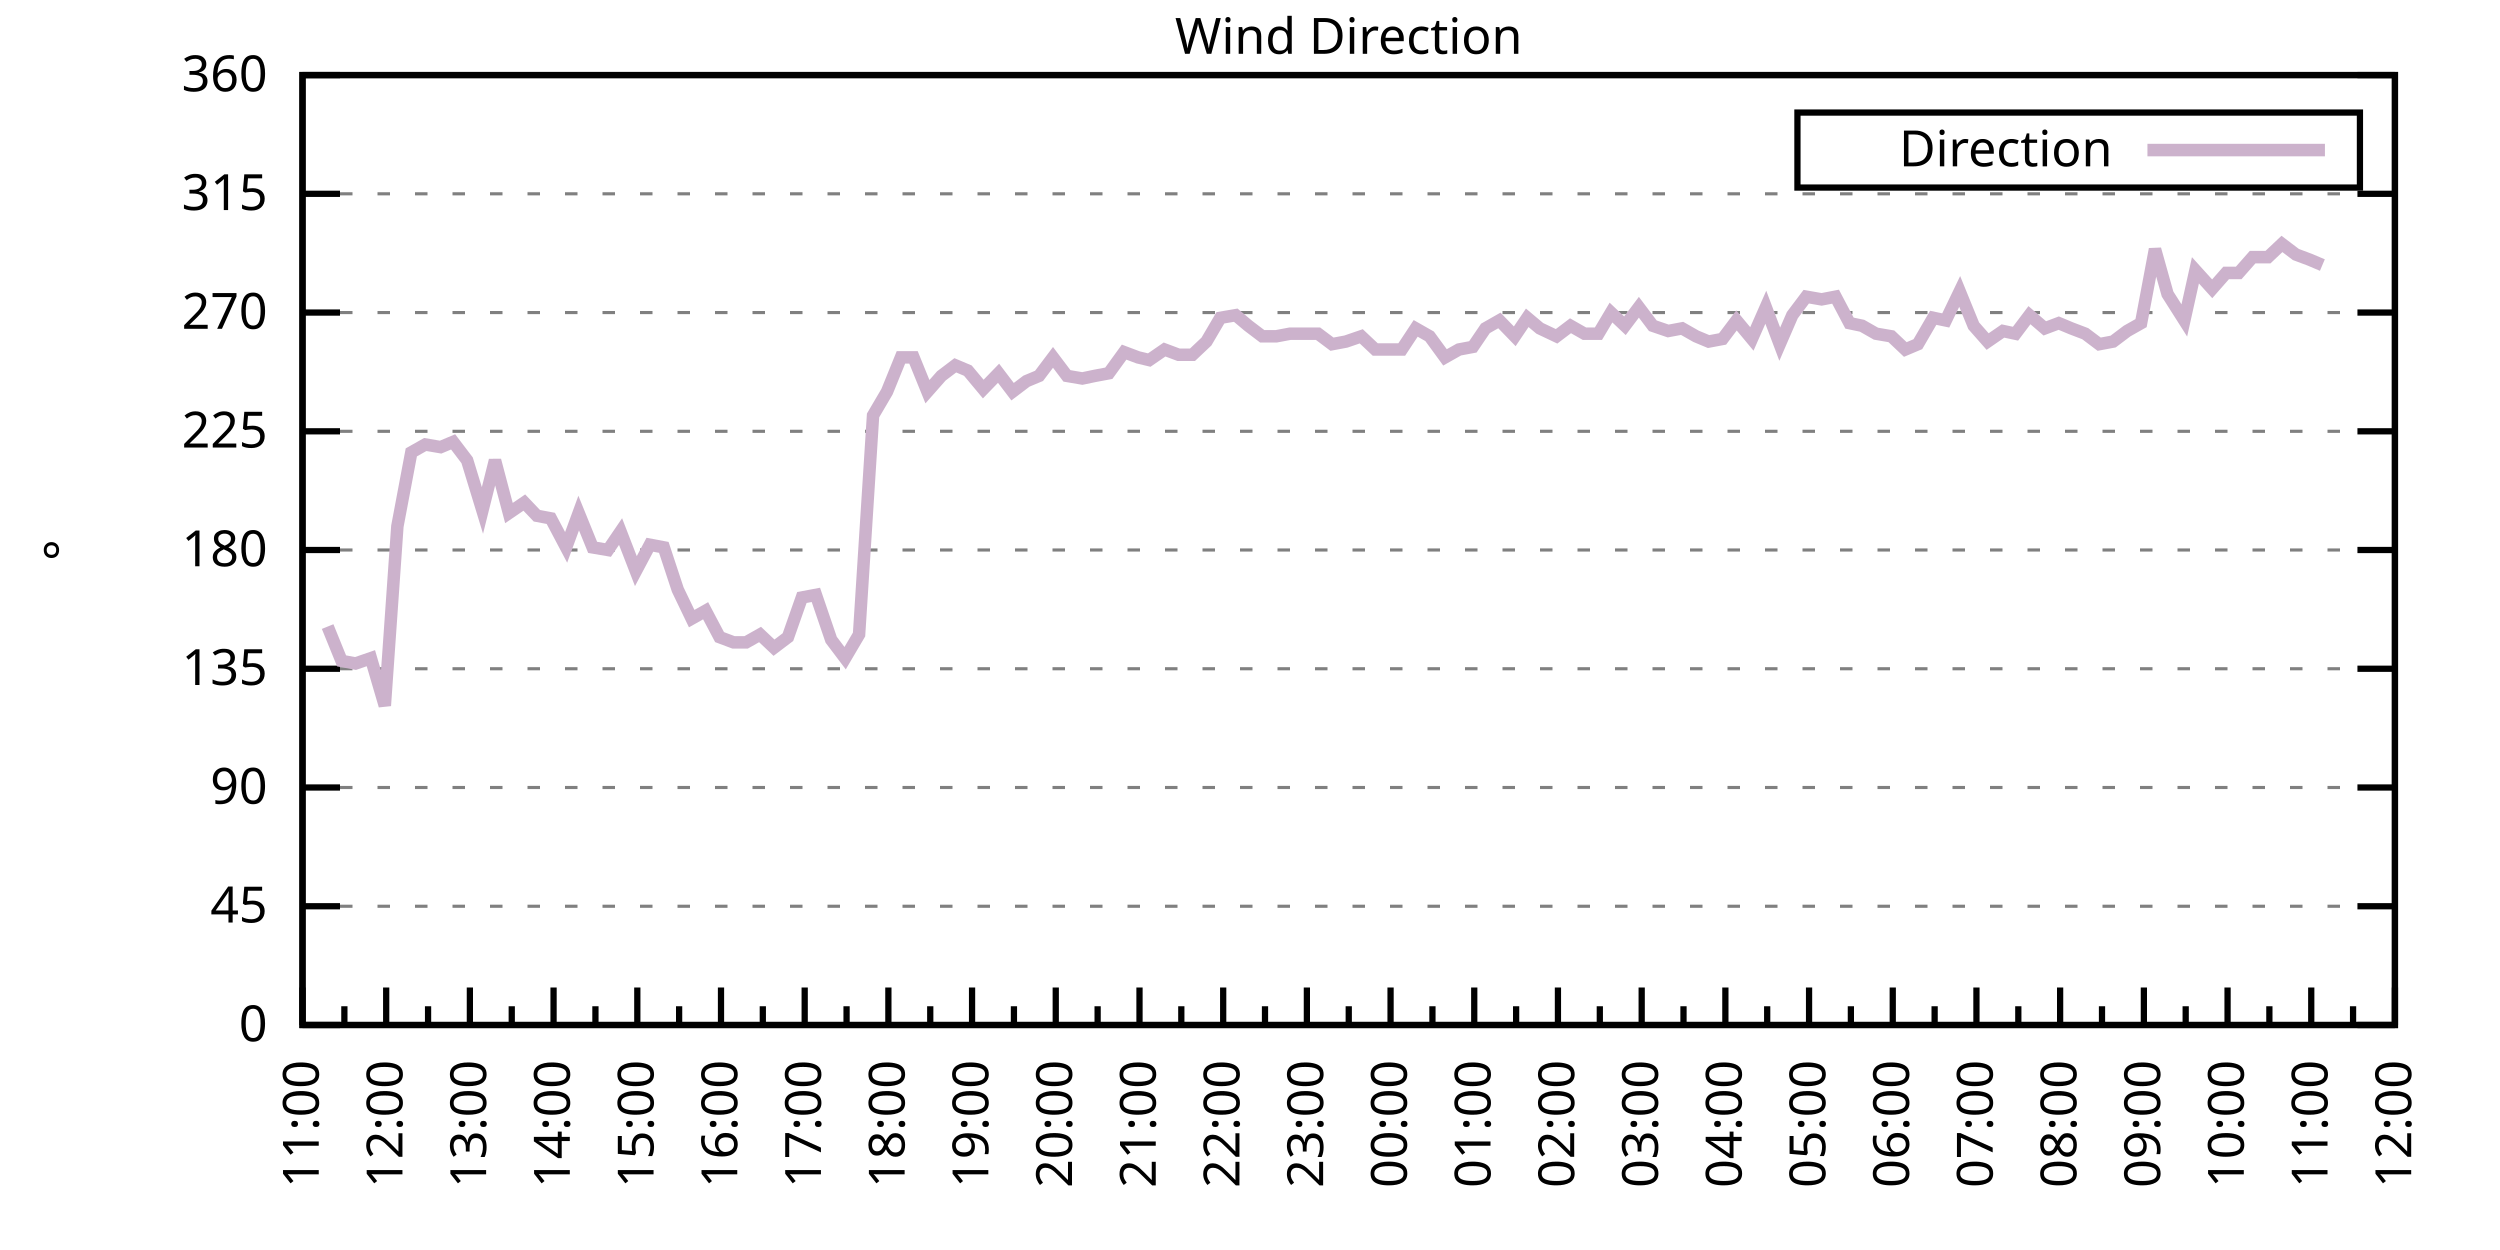
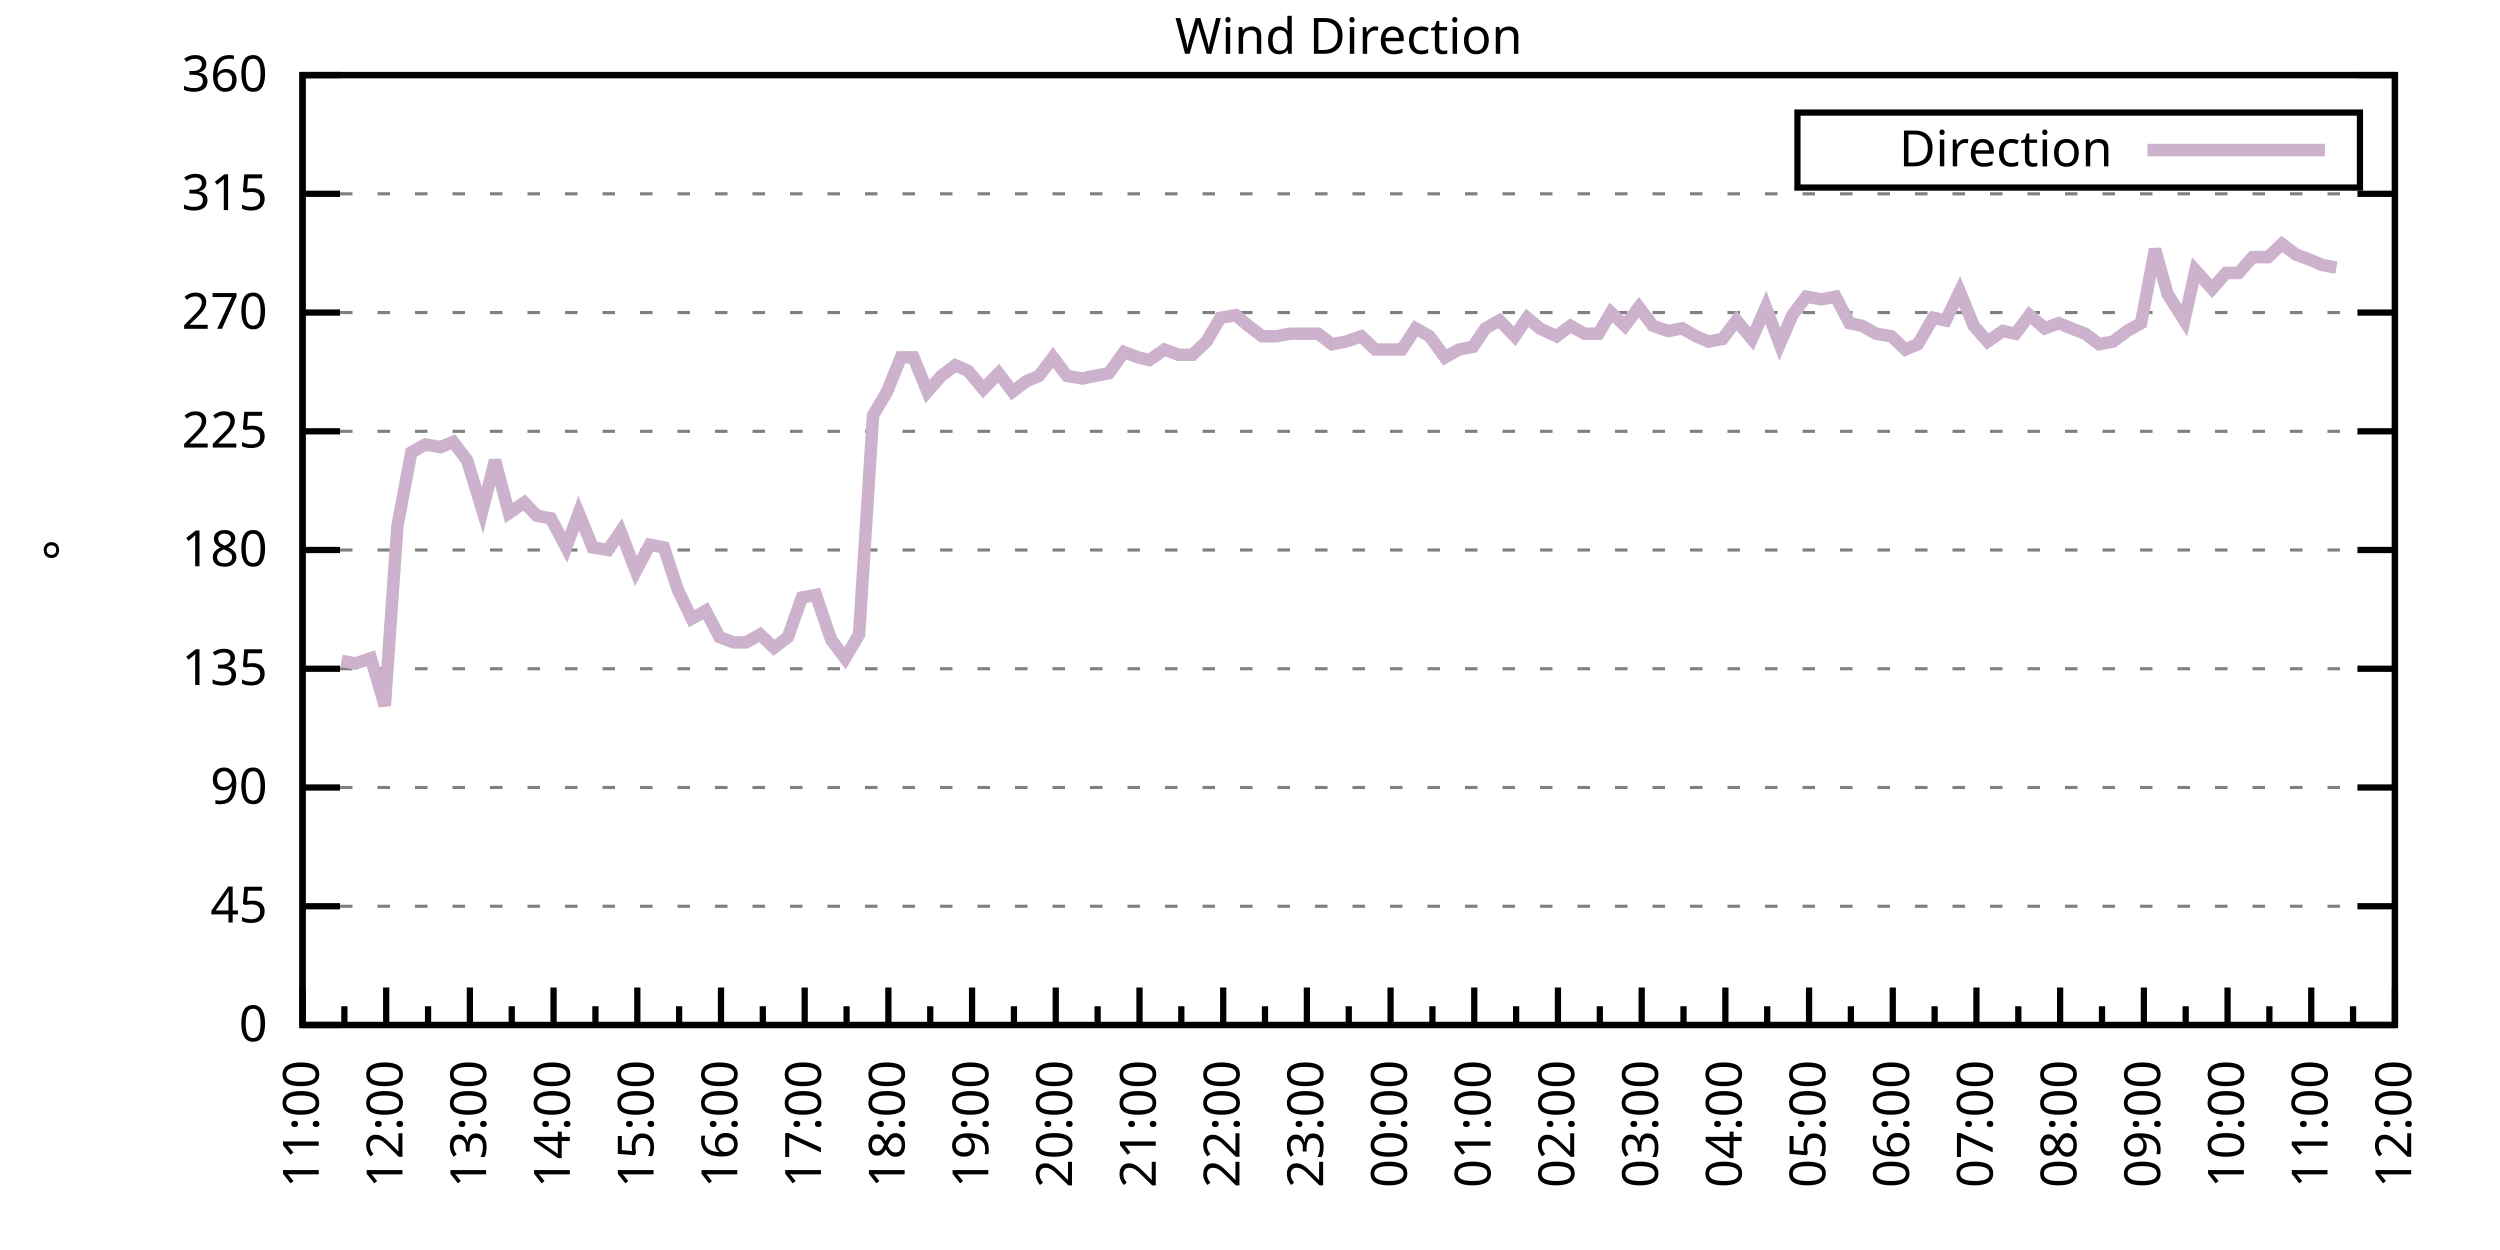
<svg xmlns="http://www.w3.org/2000/svg" xmlns:xlink="http://www.w3.org/1999/xlink" width="400" height="200" viewBox="0 0 400 200">
  <g id="gnuplot_canvas">
    <rect x="0" y="0" width="400" height="200" fill="none" />
    <defs>
      <circle id="gpDot" r="0.5" stroke-width="0.5" stroke="currentColor" />
      <path id="gpPt0" stroke-width="0.333" stroke="currentColor" d="M-1,0 h2 M0,-1 v2" />
      <path id="gpPt1" stroke-width="0.333" stroke="currentColor" d="M-1,-1 L1,1 M1,-1 L-1,1" />
      <path id="gpPt2" stroke-width="0.333" stroke="currentColor" d="M-1,0 L1,0 M0,-1 L0,1 M-1,-1 L1,1 M-1,1 L1,-1" />
      <rect id="gpPt3" stroke-width="0.333" stroke="currentColor" x="-1" y="-1" width="2" height="2" />
      <rect id="gpPt4" stroke-width="0.333" stroke="currentColor" fill="currentColor" x="-1" y="-1" width="2" height="2" />
      <circle id="gpPt5" stroke-width="0.333" stroke="currentColor" cx="0" cy="0" r="1" />
      <use xlink:href="#gpPt5" id="gpPt6" fill="currentColor" stroke="none" />
      <path id="gpPt7" stroke-width="0.333" stroke="currentColor" d="M0,-1.33 L-1.33,0.67 L1.33,0.67 z" />
      <use xlink:href="#gpPt7" id="gpPt8" fill="currentColor" stroke="none" />
      <use xlink:href="#gpPt7" id="gpPt9" stroke="currentColor" transform="rotate(180)" />
      <use xlink:href="#gpPt9" id="gpPt10" fill="currentColor" stroke="none" />
      <use xlink:href="#gpPt3" id="gpPt11" stroke="currentColor" transform="rotate(45)" />
      <use xlink:href="#gpPt11" id="gpPt12" fill="currentColor" stroke="none" />
      <path id="gpPt13" stroke-width="0.333" stroke="currentColor" d="M0,1.330 L1.265,0.411 L0.782,-1.067 L-0.782,-1.076 L-1.265,0.411 z" />
      <use xlink:href="#gpPt13" id="gpPt14" fill="currentColor" stroke="none" />
      <filter id="textbox" filterUnits="objectBoundingBox" x="0" y="0" height="1" width="1">
        <feFlood flood-color="white" flood-opacity="1" result="bgnd" />
        <feComposite in="SourceGraphic" in2="bgnd" operator="atop" />
      </filter>
      <filter id="greybox" filterUnits="objectBoundingBox" x="0" y="0" height="1" width="1">
        <feFlood flood-color="lightgrey" flood-opacity="1" result="grey" />
        <feComposite in="SourceGraphic" in2="grey" operator="atop" />
      </filter>
    </defs>
    <g fill="none" color="white" stroke="currentColor" stroke-width="1.00" stroke-linecap="butt" stroke-linejoin="miter">
</g>
    <g fill="none" color="black" stroke="currentColor" stroke-width="1.00" stroke-linecap="butt" stroke-linejoin="miter">
      <g stroke="none" shape-rendering="crispEdges">
        <polygon fill="rgb(255, 255, 255)" points="48.40,164.00 383.18,164.00 383.18,12.02 48.40,12.02 " />
      </g>
    </g>
    <g fill="none" color="black" stroke="currentColor" stroke-width="1.00" stroke-linecap="butt" stroke-linejoin="miter">
</g>
    <g fill="none" color="black" stroke="black" stroke-width="0.50" stroke-linecap="butt" stroke-linejoin="miter">
</g>
    <g fill="none" color="gray" stroke="currentColor" stroke-width="0.50" stroke-linecap="butt" stroke-linejoin="miter">
      <path stroke="gray" stroke-dasharray="2,4" class="gridline" d="M48.40,164.00 L383.19,164.00  " />
    </g>
    <g fill="none" color="gray" stroke="gray" stroke-width="1.00" stroke-linecap="butt" stroke-linejoin="miter">
</g>
    <g fill="none" color="black" stroke="currentColor" stroke-width="1.00" stroke-linecap="butt" stroke-linejoin="miter">
      <path stroke="black" d="M48.40,164.00 L54.40,164.00 M383.19,164.00 L377.19,164.00  " />
      <g transform="translate(42.80,166.60)" stroke="none" fill="black" font-family="Sans" font-size="8.00" text-anchor="end">
        <text>
          <tspan font-family="Sans"> 0</tspan>
        </text>
      </g>
    </g>
    <g fill="none" color="black" stroke="currentColor" stroke-width="1.00" stroke-linecap="butt" stroke-linejoin="miter">
</g>
    <g fill="none" color="black" stroke="black" stroke-width="0.50" stroke-linecap="butt" stroke-linejoin="miter">
</g>
    <g fill="none" color="gray" stroke="currentColor" stroke-width="0.50" stroke-linecap="butt" stroke-linejoin="miter">
      <path stroke="gray" stroke-dasharray="2,4" class="gridline" d="M48.40,145.00 L383.19,145.00  " />
    </g>
    <g fill="none" color="gray" stroke="gray" stroke-width="1.00" stroke-linecap="butt" stroke-linejoin="miter">
</g>
    <g fill="none" color="black" stroke="currentColor" stroke-width="1.00" stroke-linecap="butt" stroke-linejoin="miter">
      <path stroke="black" d="M48.40,145.00 L54.40,145.00 M383.19,145.00 L377.19,145.00  " />
      <g transform="translate(42.80,147.60)" stroke="none" fill="black" font-family="Sans" font-size="8.00" text-anchor="end">
        <text>
          <tspan font-family="Sans"> 45</tspan>
        </text>
      </g>
    </g>
    <g fill="none" color="black" stroke="currentColor" stroke-width="1.00" stroke-linecap="butt" stroke-linejoin="miter">
</g>
    <g fill="none" color="black" stroke="black" stroke-width="0.50" stroke-linecap="butt" stroke-linejoin="miter">
</g>
    <g fill="none" color="gray" stroke="currentColor" stroke-width="0.50" stroke-linecap="butt" stroke-linejoin="miter">
      <path stroke="gray" stroke-dasharray="2,4" class="gridline" d="M48.40,126.00 L383.19,126.00  " />
    </g>
    <g fill="none" color="gray" stroke="gray" stroke-width="1.00" stroke-linecap="butt" stroke-linejoin="miter">
</g>
    <g fill="none" color="black" stroke="currentColor" stroke-width="1.00" stroke-linecap="butt" stroke-linejoin="miter">
      <path stroke="black" d="M48.40,126.00 L54.40,126.00 M383.19,126.00 L377.19,126.00  " />
      <g transform="translate(42.80,128.60)" stroke="none" fill="black" font-family="Sans" font-size="8.00" text-anchor="end">
        <text>
          <tspan font-family="Sans"> 90</tspan>
        </text>
      </g>
    </g>
    <g fill="none" color="black" stroke="currentColor" stroke-width="1.00" stroke-linecap="butt" stroke-linejoin="miter">
</g>
    <g fill="none" color="black" stroke="black" stroke-width="0.50" stroke-linecap="butt" stroke-linejoin="miter">
</g>
    <g fill="none" color="gray" stroke="currentColor" stroke-width="0.50" stroke-linecap="butt" stroke-linejoin="miter">
      <path stroke="gray" stroke-dasharray="2,4" class="gridline" d="M48.40,107.00 L383.19,107.00  " />
    </g>
    <g fill="none" color="gray" stroke="gray" stroke-width="1.00" stroke-linecap="butt" stroke-linejoin="miter">
</g>
    <g fill="none" color="black" stroke="currentColor" stroke-width="1.00" stroke-linecap="butt" stroke-linejoin="miter">
      <path stroke="black" d="M48.40,107.00 L54.40,107.00 M383.19,107.00 L377.19,107.00  " />
      <g transform="translate(42.80,109.60)" stroke="none" fill="black" font-family="Sans" font-size="8.00" text-anchor="end">
        <text>
          <tspan font-family="Sans"> 135</tspan>
        </text>
      </g>
    </g>
    <g fill="none" color="black" stroke="currentColor" stroke-width="1.00" stroke-linecap="butt" stroke-linejoin="miter">
</g>
    <g fill="none" color="black" stroke="black" stroke-width="0.50" stroke-linecap="butt" stroke-linejoin="miter">
</g>
    <g fill="none" color="gray" stroke="currentColor" stroke-width="0.50" stroke-linecap="butt" stroke-linejoin="miter">
      <path stroke="gray" stroke-dasharray="2,4" class="gridline" d="M48.40,88.00 L383.19,88.00  " />
    </g>
    <g fill="none" color="gray" stroke="gray" stroke-width="1.00" stroke-linecap="butt" stroke-linejoin="miter">
</g>
    <g fill="none" color="black" stroke="currentColor" stroke-width="1.00" stroke-linecap="butt" stroke-linejoin="miter">
      <path stroke="black" d="M48.40,88.00 L54.40,88.00 M383.19,88.00 L377.19,88.00  " />
      <g transform="translate(42.80,90.60)" stroke="none" fill="black" font-family="Sans" font-size="8.00" text-anchor="end">
        <text>
          <tspan font-family="Sans"> 180</tspan>
        </text>
      </g>
    </g>
    <g fill="none" color="black" stroke="currentColor" stroke-width="1.00" stroke-linecap="butt" stroke-linejoin="miter">
</g>
    <g fill="none" color="black" stroke="black" stroke-width="0.50" stroke-linecap="butt" stroke-linejoin="miter">
</g>
    <g fill="none" color="gray" stroke="currentColor" stroke-width="0.50" stroke-linecap="butt" stroke-linejoin="miter">
      <path stroke="gray" stroke-dasharray="2,4" class="gridline" d="M48.40,69.01 L383.19,69.01  " />
    </g>
    <g fill="none" color="gray" stroke="gray" stroke-width="1.00" stroke-linecap="butt" stroke-linejoin="miter">
</g>
    <g fill="none" color="black" stroke="currentColor" stroke-width="1.00" stroke-linecap="butt" stroke-linejoin="miter">
      <path stroke="black" d="M48.40,69.01 L54.40,69.01 M383.19,69.01 L377.19,69.01  " />
      <g transform="translate(42.80,71.61)" stroke="none" fill="black" font-family="Sans" font-size="8.00" text-anchor="end">
        <text>
          <tspan font-family="Sans"> 225</tspan>
        </text>
      </g>
    </g>
    <g fill="none" color="black" stroke="currentColor" stroke-width="1.00" stroke-linecap="butt" stroke-linejoin="miter">
</g>
    <g fill="none" color="black" stroke="black" stroke-width="0.50" stroke-linecap="butt" stroke-linejoin="miter">
</g>
    <g fill="none" color="gray" stroke="currentColor" stroke-width="0.50" stroke-linecap="butt" stroke-linejoin="miter">
      <path stroke="gray" stroke-dasharray="2,4" class="gridline" d="M48.40,50.01 L383.19,50.01  " />
    </g>
    <g fill="none" color="gray" stroke="gray" stroke-width="1.00" stroke-linecap="butt" stroke-linejoin="miter">
</g>
    <g fill="none" color="black" stroke="currentColor" stroke-width="1.00" stroke-linecap="butt" stroke-linejoin="miter">
      <path stroke="black" d="M48.40,50.01 L54.40,50.01 M383.19,50.01 L377.19,50.01  " />
      <g transform="translate(42.80,52.61)" stroke="none" fill="black" font-family="Sans" font-size="8.00" text-anchor="end">
        <text>
          <tspan font-family="Sans"> 270</tspan>
        </text>
      </g>
    </g>
    <g fill="none" color="black" stroke="currentColor" stroke-width="1.00" stroke-linecap="butt" stroke-linejoin="miter">
</g>
    <g fill="none" color="black" stroke="black" stroke-width="0.50" stroke-linecap="butt" stroke-linejoin="miter">
</g>
    <g fill="none" color="gray" stroke="currentColor" stroke-width="0.50" stroke-linecap="butt" stroke-linejoin="miter">
      <path stroke="gray" stroke-dasharray="2,4" class="gridline" d="M48.40,31.01 L383.19,31.01  " />
    </g>
    <g fill="none" color="gray" stroke="gray" stroke-width="1.00" stroke-linecap="butt" stroke-linejoin="miter">
</g>
    <g fill="none" color="black" stroke="currentColor" stroke-width="1.00" stroke-linecap="butt" stroke-linejoin="miter">
      <path stroke="black" d="M48.40,31.01 L54.40,31.01 M383.19,31.01 L377.19,31.01  " />
      <g transform="translate(42.80,33.61)" stroke="none" fill="black" font-family="Sans" font-size="8.00" text-anchor="end">
        <text>
          <tspan font-family="Sans"> 315</tspan>
        </text>
      </g>
    </g>
    <g fill="none" color="black" stroke="currentColor" stroke-width="1.00" stroke-linecap="butt" stroke-linejoin="miter">
</g>
    <g fill="none" color="black" stroke="black" stroke-width="0.50" stroke-linecap="butt" stroke-linejoin="miter">
</g>
    <g fill="none" color="gray" stroke="currentColor" stroke-width="0.50" stroke-linecap="butt" stroke-linejoin="miter">
      <path stroke="gray" stroke-dasharray="2,4" class="gridline" d="M48.40,12.01 L383.19,12.01  " />
    </g>
    <g fill="none" color="gray" stroke="gray" stroke-width="1.00" stroke-linecap="butt" stroke-linejoin="miter">
</g>
    <g fill="none" color="black" stroke="currentColor" stroke-width="1.00" stroke-linecap="butt" stroke-linejoin="miter">
      <path stroke="black" d="M48.40,12.01 L54.40,12.01 M383.19,12.01 L377.19,12.01  " />
      <g transform="translate(42.80,14.61)" stroke="none" fill="black" font-family="Sans" font-size="8.00" text-anchor="end">
        <text>
          <tspan font-family="Sans"> 360</tspan>
        </text>
      </g>
    </g>
    <g fill="none" color="black" stroke="currentColor" stroke-width="1.00" stroke-linecap="butt" stroke-linejoin="miter">
      <path stroke="black" d="M48.40,164.00 L48.40,158.00  " />
      <g transform="translate(51.00,169.60) rotate(270)" stroke="none" fill="black" font-family="Sans" font-size="8.00" text-anchor="end">
        <text>
          <tspan font-family="Sans">11:00</tspan>
        </text>
      </g>
    </g>
    <g fill="none" color="black" stroke="currentColor" stroke-width="1.00" stroke-linecap="butt" stroke-linejoin="miter">
      <path stroke="black" d="M55.10,164.00 L55.10,161.00 M61.79,164.00 L61.79,158.00  " />
      <g transform="translate(64.39,169.60) rotate(270)" stroke="none" fill="black" font-family="Sans" font-size="8.00" text-anchor="end">
        <text>
          <tspan font-family="Sans">12:00</tspan>
        </text>
      </g>
    </g>
    <g fill="none" color="black" stroke="currentColor" stroke-width="1.00" stroke-linecap="butt" stroke-linejoin="miter">
      <path stroke="black" d="M68.49,164.00 L68.49,161.00 M75.18,164.00 L75.18,158.00  " />
      <g transform="translate(77.78,169.60) rotate(270)" stroke="none" fill="black" font-family="Sans" font-size="8.00" text-anchor="end">
        <text>
          <tspan font-family="Sans">13:00</tspan>
        </text>
      </g>
    </g>
    <g fill="none" color="black" stroke="currentColor" stroke-width="1.00" stroke-linecap="butt" stroke-linejoin="miter">
      <path stroke="black" d="M81.88,164.00 L81.88,161.00 M88.57,164.00 L88.57,158.00  " />
      <g transform="translate(91.17,169.60) rotate(270)" stroke="none" fill="black" font-family="Sans" font-size="8.00" text-anchor="end">
        <text>
          <tspan font-family="Sans">14:00</tspan>
        </text>
      </g>
    </g>
    <g fill="none" color="black" stroke="currentColor" stroke-width="1.00" stroke-linecap="butt" stroke-linejoin="miter">
      <path stroke="black" d="M95.27,164.00 L95.27,161.00 M101.97,164.00 L101.97,158.00  " />
      <g transform="translate(104.57,169.60) rotate(270)" stroke="none" fill="black" font-family="Sans" font-size="8.00" text-anchor="end">
        <text>
          <tspan font-family="Sans">15:00</tspan>
        </text>
      </g>
    </g>
    <g fill="none" color="black" stroke="currentColor" stroke-width="1.00" stroke-linecap="butt" stroke-linejoin="miter">
      <path stroke="black" d="M108.66,164.00 L108.66,161.00 M115.36,164.00 L115.36,158.00  " />
      <g transform="translate(117.96,169.60) rotate(270)" stroke="none" fill="black" font-family="Sans" font-size="8.00" text-anchor="end">
        <text>
          <tspan font-family="Sans">16:00</tspan>
        </text>
      </g>
    </g>
    <g fill="none" color="black" stroke="currentColor" stroke-width="1.00" stroke-linecap="butt" stroke-linejoin="miter">
      <path stroke="black" d="M122.05,164.00 L122.05,161.00 M128.75,164.00 L128.75,158.00  " />
      <g transform="translate(131.35,169.60) rotate(270)" stroke="none" fill="black" font-family="Sans" font-size="8.00" text-anchor="end">
        <text>
          <tspan font-family="Sans">17:00</tspan>
        </text>
      </g>
    </g>
    <g fill="none" color="black" stroke="currentColor" stroke-width="1.00" stroke-linecap="butt" stroke-linejoin="miter">
      <path stroke="black" d="M135.45,164.00 L135.45,161.00 M142.14,164.00 L142.14,158.00  " />
      <g transform="translate(144.74,169.60) rotate(270)" stroke="none" fill="black" font-family="Sans" font-size="8.00" text-anchor="end">
        <text>
          <tspan font-family="Sans">18:00</tspan>
        </text>
      </g>
    </g>
    <g fill="none" color="black" stroke="currentColor" stroke-width="1.00" stroke-linecap="butt" stroke-linejoin="miter">
      <path stroke="black" d="M148.84,164.00 L148.84,161.00 M155.53,164.00 L155.53,158.00  " />
      <g transform="translate(158.13,169.60) rotate(270)" stroke="none" fill="black" font-family="Sans" font-size="8.00" text-anchor="end">
        <text>
          <tspan font-family="Sans">19:00</tspan>
        </text>
      </g>
    </g>
    <g fill="none" color="black" stroke="currentColor" stroke-width="1.00" stroke-linecap="butt" stroke-linejoin="miter">
      <path stroke="black" d="M162.23,164.00 L162.23,161.00 M168.92,164.00 L168.92,158.00  " />
      <g transform="translate(171.52,169.60) rotate(270)" stroke="none" fill="black" font-family="Sans" font-size="8.00" text-anchor="end">
        <text>
          <tspan font-family="Sans">20:00</tspan>
        </text>
      </g>
    </g>
    <g fill="none" color="black" stroke="currentColor" stroke-width="1.00" stroke-linecap="butt" stroke-linejoin="miter">
      <path stroke="black" d="M175.62,164.00 L175.62,161.00 M182.32,164.00 L182.32,158.00  " />
      <g transform="translate(184.92,169.60) rotate(270)" stroke="none" fill="black" font-family="Sans" font-size="8.00" text-anchor="end">
        <text>
          <tspan font-family="Sans">21:00</tspan>
        </text>
      </g>
    </g>
    <g fill="none" color="black" stroke="currentColor" stroke-width="1.00" stroke-linecap="butt" stroke-linejoin="miter">
      <path stroke="black" d="M189.01,164.00 L189.01,161.00 M195.71,164.00 L195.71,158.00  " />
      <g transform="translate(198.31,169.60) rotate(270)" stroke="none" fill="black" font-family="Sans" font-size="8.00" text-anchor="end">
        <text>
          <tspan font-family="Sans">22:00</tspan>
        </text>
      </g>
    </g>
    <g fill="none" color="black" stroke="currentColor" stroke-width="1.00" stroke-linecap="butt" stroke-linejoin="miter">
      <path stroke="black" d="M202.40,164.00 L202.40,161.00 M209.10,164.00 L209.10,158.00  " />
      <g transform="translate(211.70,169.60) rotate(270)" stroke="none" fill="black" font-family="Sans" font-size="8.00" text-anchor="end">
        <text>
          <tspan font-family="Sans">23:00</tspan>
        </text>
      </g>
    </g>
    <g fill="none" color="black" stroke="currentColor" stroke-width="1.00" stroke-linecap="butt" stroke-linejoin="miter">
      <path stroke="black" d="M215.80,164.00 L215.80,161.00 M222.49,164.00 L222.49,158.00  " />
      <g transform="translate(225.09,169.60) rotate(270)" stroke="none" fill="black" font-family="Sans" font-size="8.00" text-anchor="end">
        <text>
          <tspan font-family="Sans">00:00</tspan>
        </text>
      </g>
    </g>
    <g fill="none" color="black" stroke="currentColor" stroke-width="1.00" stroke-linecap="butt" stroke-linejoin="miter">
      <path stroke="black" d="M229.19,164.00 L229.19,161.00 M235.88,164.00 L235.88,158.00  " />
      <g transform="translate(238.48,169.60) rotate(270)" stroke="none" fill="black" font-family="Sans" font-size="8.00" text-anchor="end">
        <text>
          <tspan font-family="Sans">01:00</tspan>
        </text>
      </g>
    </g>
    <g fill="none" color="black" stroke="currentColor" stroke-width="1.00" stroke-linecap="butt" stroke-linejoin="miter">
      <path stroke="black" d="M242.58,164.00 L242.58,161.00 M249.27,164.00 L249.27,158.00  " />
      <g transform="translate(251.87,169.60) rotate(270)" stroke="none" fill="black" font-family="Sans" font-size="8.00" text-anchor="end">
        <text>
          <tspan font-family="Sans">02:00</tspan>
        </text>
      </g>
    </g>
    <g fill="none" color="black" stroke="currentColor" stroke-width="1.00" stroke-linecap="butt" stroke-linejoin="miter">
      <path stroke="black" d="M255.97,164.00 L255.97,161.00 M262.67,164.00 L262.67,158.00  " />
      <g transform="translate(265.27,169.60) rotate(270)" stroke="none" fill="black" font-family="Sans" font-size="8.00" text-anchor="end">
        <text>
          <tspan font-family="Sans">03:00</tspan>
        </text>
      </g>
    </g>
    <g fill="none" color="black" stroke="currentColor" stroke-width="1.00" stroke-linecap="butt" stroke-linejoin="miter">
      <path stroke="black" d="M269.36,164.00 L269.36,161.00 M276.06,164.00 L276.06,158.00  " />
      <g transform="translate(278.66,169.60) rotate(270)" stroke="none" fill="black" font-family="Sans" font-size="8.00" text-anchor="end">
        <text>
          <tspan font-family="Sans">04:00</tspan>
        </text>
      </g>
    </g>
    <g fill="none" color="black" stroke="currentColor" stroke-width="1.00" stroke-linecap="butt" stroke-linejoin="miter">
      <path stroke="black" d="M282.75,164.00 L282.75,161.00 M289.45,164.00 L289.45,158.00  " />
      <g transform="translate(292.05,169.60) rotate(270)" stroke="none" fill="black" font-family="Sans" font-size="8.00" text-anchor="end">
        <text>
          <tspan font-family="Sans">05:00</tspan>
        </text>
      </g>
    </g>
    <g fill="none" color="black" stroke="currentColor" stroke-width="1.00" stroke-linecap="butt" stroke-linejoin="miter">
      <path stroke="black" d="M296.14,164.00 L296.14,161.00 M302.84,164.00 L302.84,158.00  " />
      <g transform="translate(305.44,169.60) rotate(270)" stroke="none" fill="black" font-family="Sans" font-size="8.00" text-anchor="end">
        <text>
          <tspan font-family="Sans">06:00</tspan>
        </text>
      </g>
    </g>
    <g fill="none" color="black" stroke="currentColor" stroke-width="1.00" stroke-linecap="butt" stroke-linejoin="miter">
      <path stroke="black" d="M309.54,164.00 L309.54,161.00 M316.23,164.00 L316.23,158.00  " />
      <g transform="translate(318.83,169.60) rotate(270)" stroke="none" fill="black" font-family="Sans" font-size="8.00" text-anchor="end">
        <text>
          <tspan font-family="Sans">07:00</tspan>
        </text>
      </g>
    </g>
    <g fill="none" color="black" stroke="currentColor" stroke-width="1.00" stroke-linecap="butt" stroke-linejoin="miter">
      <path stroke="black" d="M322.93,164.00 L322.93,161.00 M329.62,164.00 L329.62,158.00  " />
      <g transform="translate(332.22,169.60) rotate(270)" stroke="none" fill="black" font-family="Sans" font-size="8.00" text-anchor="end">
        <text>
          <tspan font-family="Sans">08:00</tspan>
        </text>
      </g>
    </g>
    <g fill="none" color="black" stroke="currentColor" stroke-width="1.00" stroke-linecap="butt" stroke-linejoin="miter">
      <path stroke="black" d="M336.32,164.00 L336.32,161.00 M343.02,164.00 L343.02,158.00  " />
      <g transform="translate(345.62,169.60) rotate(270)" stroke="none" fill="black" font-family="Sans" font-size="8.00" text-anchor="end">
        <text>
          <tspan font-family="Sans">09:00</tspan>
        </text>
      </g>
    </g>
    <g fill="none" color="black" stroke="currentColor" stroke-width="1.00" stroke-linecap="butt" stroke-linejoin="miter">
      <path stroke="black" d="M349.71,164.00 L349.71,161.00 M356.41,164.00 L356.41,158.00  " />
      <g transform="translate(359.01,169.60) rotate(270)" stroke="none" fill="black" font-family="Sans" font-size="8.00" text-anchor="end">
        <text>
          <tspan font-family="Sans">10:00</tspan>
        </text>
      </g>
    </g>
    <g fill="none" color="black" stroke="currentColor" stroke-width="1.00" stroke-linecap="butt" stroke-linejoin="miter">
      <path stroke="black" d="M363.10,164.00 L363.10,161.00 M369.80,164.00 L369.80,158.00  " />
      <g transform="translate(372.40,169.60) rotate(270)" stroke="none" fill="black" font-family="Sans" font-size="8.00" text-anchor="end">
        <text>
          <tspan font-family="Sans">11:00</tspan>
        </text>
      </g>
    </g>
    <g fill="none" color="black" stroke="currentColor" stroke-width="1.00" stroke-linecap="butt" stroke-linejoin="miter">
      <path stroke="black" d="M376.49,164.00 L376.49,161.00 M383.19,164.00 L383.19,158.00  " />
      <g transform="translate(385.79,169.60) rotate(270)" stroke="none" fill="black" font-family="Sans" font-size="8.00" text-anchor="end">
        <text>
          <tspan font-family="Sans">12:00</tspan>
        </text>
      </g>
    </g>
    <g fill="none" color="black" stroke="currentColor" stroke-width="1.00" stroke-linecap="butt" stroke-linejoin="miter">
</g>
    <g fill="none" color="black" stroke="currentColor" stroke-width="1.00" stroke-linecap="butt" stroke-linejoin="miter">
      <path stroke="black" d="M48.40,12.01 L48.40,164.00 L383.19,164.00 L383.19,12.01 L48.40,12.01 Z  " />
    </g>
    <g fill="none" color="black" stroke="currentColor" stroke-width="1.00" stroke-linecap="butt" stroke-linejoin="miter">
      <g transform="translate(12.80,88.01) rotate(270)" stroke="none" fill="black" font-family="Sans" font-size="8.00" text-anchor="middle">
        <text>
          <tspan font-family="Sans">°</tspan>
        </text>
      </g>
    </g>
    <g fill="none" color="black" stroke="currentColor" stroke-width="1.00" stroke-linecap="butt" stroke-linejoin="miter">
</g>
    <g fill="none" color="black" stroke="currentColor" stroke-width="1.00" stroke-linecap="butt" stroke-linejoin="miter">
      <path stroke="black" d="M287.59,30.01 L287.59,18.01 L377.59,18.01 L377.59,30.01 L287.59,30.01 Z  " />
    </g>
    <g id="Wind_direction_plot_1">
      <g fill="none" color="white" stroke="black" stroke-width="2.00" stroke-linecap="butt" stroke-linejoin="miter">
</g>
      <g fill="none" color="black" stroke="currentColor" stroke-width="2.00" stroke-linecap="butt" stroke-linejoin="miter">
        <g transform="translate(337.99,26.61)" stroke="none" fill="black" font-family="Sans" font-size="8.00" text-anchor="end">
          <text>
            <tspan font-family="Sans">Direction</tspan>
          </text>
        </g>
      </g>
      <g fill="none" color="black" stroke="currentColor" stroke-width="2.00" stroke-linecap="butt" stroke-linejoin="miter">
-         <path stroke="rgb(204, 178, 204)" d="M343.59,24.01 L371.99,24.01 M52.42,100.25 L54.65,105.74 L56.88,106.16 L59.34,105.31 L61.57,112.91 L63.58,84.21   L65.81,72.38 L68.04,71.12 L70.50,71.54 L72.50,70.70 L74.74,73.65 L77.19,81.67 L79.20,73.65 L81.43,82.09   L83.89,80.41 L85.90,82.52 L88.13,82.94 L90.58,87.58 L92.59,82.09 L94.82,87.58 L97.28,88.00 L99.29,85.05   L101.74,91.38 L103.98,87.16 L106.21,87.58 L108.44,94.34 L110.67,98.98 L112.90,97.72 L115.13,101.94 L117.37,102.78   L119.38,102.78 L121.61,101.52 L123.84,103.63 L126.07,101.94 L128.30,95.60 L130.54,95.18 L132.99,102.36 L135.22,105.31   L137.45,101.52 L139.69,66.47 L141.92,62.67 L144.15,57.18 L146.16,57.18 L148.39,62.67 L150.62,60.14 L152.85,58.45   L154.86,59.30 L157.32,62.25 L159.77,59.72 L162.01,62.67 L164.24,60.98 L166.25,60.14 L168.48,57.18 L170.71,60.14   L173.17,60.56 L175.17,60.14 L177.41,59.72 L179.86,56.34 L182.09,57.18 L183.88,57.61 L186.33,55.92 L188.57,56.76   L190.80,56.76 L193.03,54.65 L195.26,50.85 L197.72,50.43 L199.73,52.12 L201.96,53.81 L204.19,53.81 L206.42,53.39   L208.65,53.39 L210.88,53.39 L213.12,55.07 L215.35,54.65 L217.80,53.81 L220.04,55.92 L222.27,55.92 L224.28,55.92   L226.51,52.54 L228.74,53.81 L231.20,57.18 L233.43,55.92 L235.66,55.50 L237.67,52.54 L239.90,51.27 L242.36,53.81   L244.36,50.85 L246.37,52.54 L249.05,53.81 L251.28,52.12 L253.51,53.39 L255.75,53.39 L257.76,50.01 L259.99,52.12   L262.22,49.16 L264.45,52.12 L266.91,52.96 L269.14,52.54 L271.37,53.81 L273.38,54.65 L275.61,54.23 L277.84,51.27   L280.30,54.23 L282.53,49.16 L284.76,55.07 L286.77,50.43 L289.00,47.47 L291.46,47.90 L293.69,47.47 L295.92,51.70   L297.93,52.12 L300.16,53.39 L302.62,53.81 L304.85,55.92 L306.86,55.07 L309.31,50.85 L311.32,51.27 L313.55,46.63   L315.79,52.12 L318.02,54.65 L320.47,52.96 L322.48,53.39 L324.71,50.43 L327.17,52.54 L329.40,51.70 L331.41,52.54   L333.64,53.39 L335.87,55.07 L338.10,54.65 L340.34,52.96 L342.57,51.70 L344.80,39.87 L346.81,47.05 L349.49,51.27   L351.27,43.25 L353.95,46.21 L356.18,43.67 L358.19,43.67 L360.42,41.14 L362.88,41.14 L365.11,39.03 L367.34,40.72   L369.58,41.56 L371.58,42.41  " />
+         <path stroke="rgb(204, 178, 204)" d="M343.59,24.01 L371.99,24.01 M54.65,105.74 L56.88,106.16 L59.34,105.31 L61.57,112.91 L63.58,84.21 L65.81,72.38   L68.04,71.12 L70.50,71.54 L72.50,70.70 L74.74,73.65 L77.19,81.67 L79.20,73.65 L81.43,82.09 L83.89,80.41   L85.90,82.52 L88.13,82.94 L90.58,87.58 L92.59,82.09 L94.82,87.58 L97.28,88.00 L99.29,85.05 L101.74,91.38   L103.98,87.16 L106.21,87.58 L108.44,94.34 L110.67,98.98 L112.90,97.72 L115.13,101.94 L117.37,102.78 L119.38,102.78   L121.61,101.52 L123.84,103.63 L126.07,101.94 L128.30,95.60 L130.54,95.18 L132.99,102.36 L135.22,105.31 L137.45,101.52   L139.69,66.47 L141.92,62.67 L144.15,57.18 L146.16,57.18 L148.39,62.67 L150.62,60.14 L152.85,58.45 L154.86,59.30   L157.32,62.25 L159.77,59.72 L162.01,62.67 L164.24,60.98 L166.25,60.14 L168.48,57.18 L170.71,60.14 L173.17,60.56   L175.17,60.14 L177.41,59.72 L179.86,56.34 L182.09,57.18 L183.88,57.61 L186.33,55.92 L188.57,56.76 L190.80,56.76   L193.03,54.65 L195.26,50.85 L197.72,50.43 L199.73,52.12 L201.96,53.81 L204.19,53.81 L206.42,53.39 L208.65,53.39   L210.88,53.39 L213.12,55.07 L215.35,54.65 L217.80,53.81 L220.04,55.92 L222.27,55.92 L224.28,55.92 L226.51,52.54   L228.74,53.81 L231.20,57.18 L233.43,55.92 L235.66,55.50 L237.67,52.54 L239.90,51.27 L242.36,53.81 L244.36,50.85   L246.37,52.54 L249.05,53.81 L251.28,52.12 L253.51,53.39 L255.75,53.39 L257.76,50.01 L259.99,52.12 L262.22,49.16   L264.45,52.12 L266.91,52.96 L269.14,52.54 L271.37,53.81 L273.38,54.65 L275.61,54.23 L277.84,51.27 L280.30,54.23   L282.53,49.16 L284.76,55.07 L286.77,50.43 L289.00,47.47 L291.46,47.90 L293.69,47.47 L295.92,51.70 L297.93,52.12   L300.16,53.39 L302.62,53.81 L304.85,55.92 L306.86,55.07 L309.31,50.85 L311.32,51.27 L313.55,46.63 L315.79,52.12   L318.02,54.65 L320.47,52.96 L322.48,53.39 L324.71,50.43 L327.17,52.54 L329.40,51.70 L331.41,52.54 L333.64,53.39   L335.87,55.07 L338.10,54.65 L340.34,52.96 L342.57,51.70 L344.80,39.87 L346.81,47.05 L349.49,51.27 L351.27,43.25   L353.95,46.21 L356.18,43.67 L358.19,43.67 L360.42,41.14 L362.88,41.14 L365.11,39.03 L367.34,40.72 L369.58,41.56   L371.58,42.41 L373.82,42.83  " />
      </g>
    </g>
    <g fill="none" color="black" stroke="currentColor" stroke-width="2.00" stroke-linecap="butt" stroke-linejoin="miter">
</g>
    <g fill="none" color="black" stroke="black" stroke-width="1.00" stroke-linecap="butt" stroke-linejoin="miter">
</g>
    <g fill="none" color="black" stroke="currentColor" stroke-width="1.00" stroke-linecap="butt" stroke-linejoin="miter">
      <path stroke="black" d="M48.40,12.01 L48.40,164.00 L383.19,164.00 L383.19,12.01 L48.40,12.01 Z  " />
    </g>
    <g fill="none" color="black" stroke="currentColor" stroke-width="1.00" stroke-linecap="butt" stroke-linejoin="miter">
      <g transform="translate(215.79,8.61)" stroke="none" fill="black" font-family="Sans" font-size="8.00" text-anchor="middle">
        <text>
          <tspan font-family="Sans">Wind Direction</tspan>
        </text>
      </g>
    </g>
    <g fill="none" color="black" stroke="currentColor" stroke-width="1.00" stroke-linecap="butt" stroke-linejoin="miter">
</g>
  </g>
</svg>
